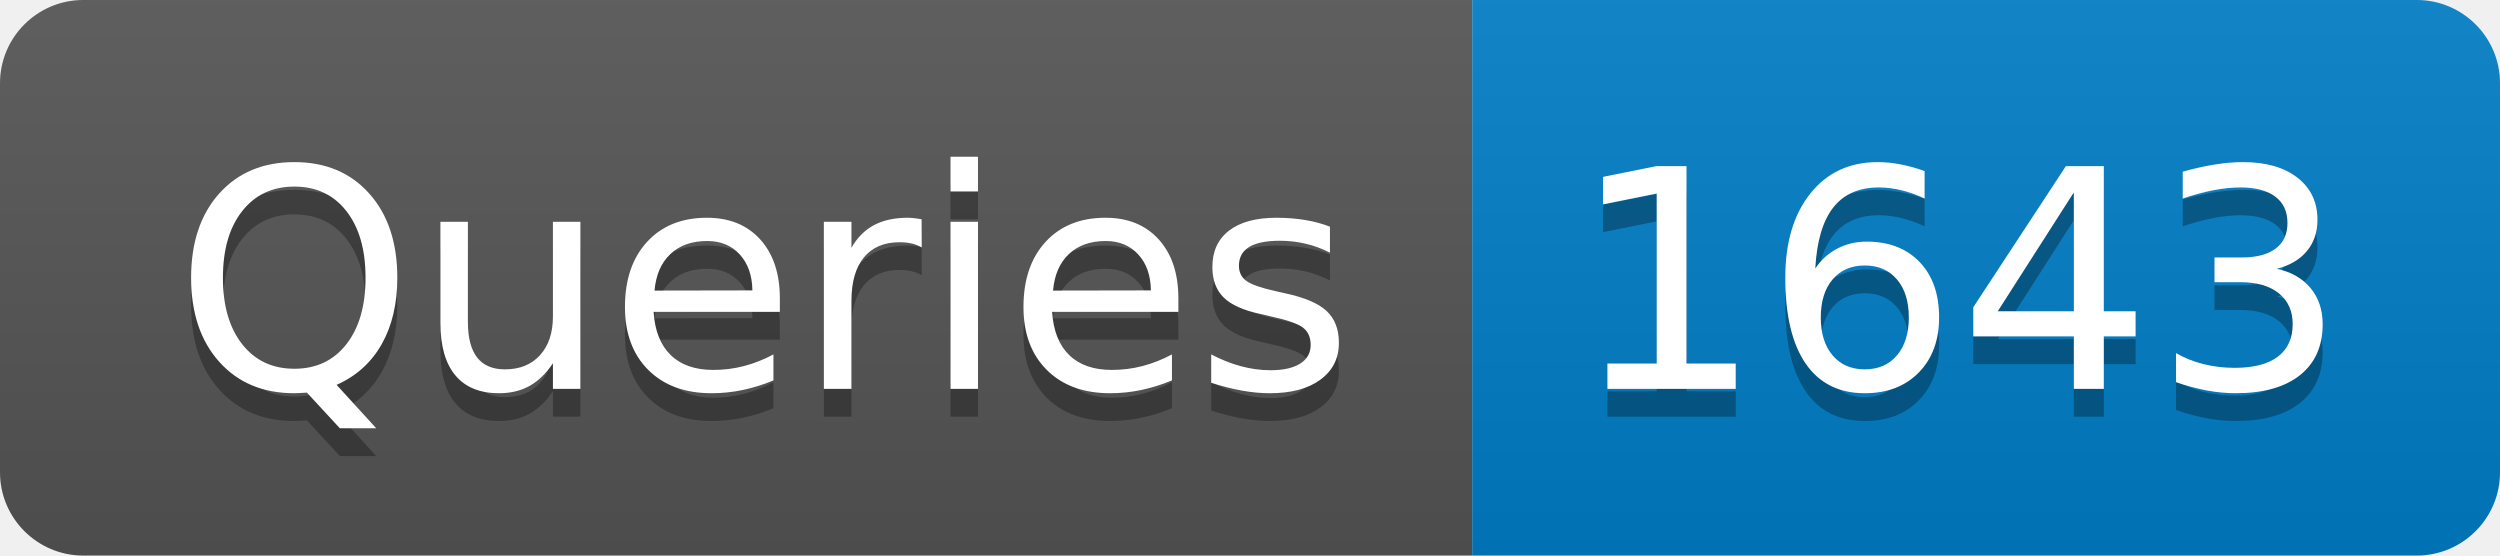
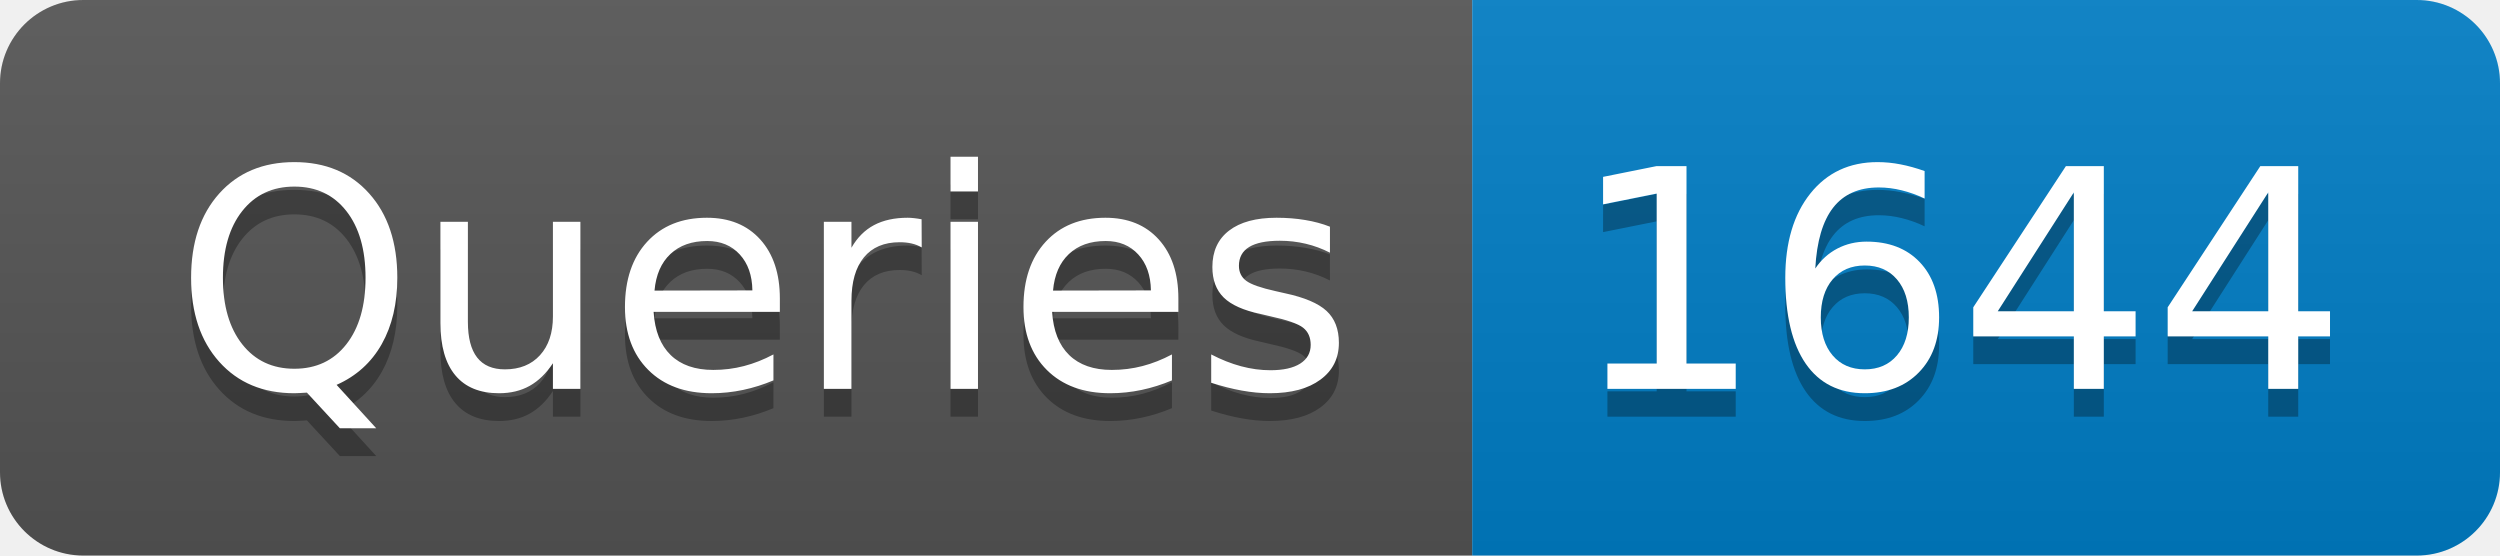
- <svg xmlns="http://www.w3.org/2000/svg" width="90" height="20" role="img" aria-label="Queries: 1643">
+ <svg xmlns="http://www.w3.org/2000/svg" width="90" height="20" role="img" aria-label="Queries: 1644">
  <linearGradient id="s" x2="0" y2="100%">
    <stop offset="0" stop-color="#bbb" stop-opacity=".1" />
    <stop offset="1" stop-opacity=".1" />
  </linearGradient>
  <clipPath id="r">
    <rect width="90" height="20" rx="3" fill="#fff" />
  </clipPath>
  <g clip-path="url(#r)">
    <rect width="53" height="20" fill="#555" />
    <rect x="53" width="37" height="20" fill="#007ec6" />
    <rect width="90" height="20" fill="url(#s)" />
  </g>
  <g fill="#fff" text-anchor="middle" font-family="Verdana,Geneva,DejaVu Sans,sans-serif" text-rendering="geometricPrecision" font-size="110">
    <text aria-hidden="true" x="275" y="150" fill="#010101" fill-opacity=".3" transform="scale(.1)" textLength="430">Queries</text>
    <text x="275" y="140" transform="scale(.1)" fill="#fff" textLength="430">Queries</text>
-     <text aria-hidden="true" x="705" y="150" fill="#010101" fill-opacity=".3" transform="scale(.1)" textLength="270">1643</text>
-     <text x="705" y="140" transform="scale(.1)" fill="#fff" textLength="270">1643</text>
+     <text aria-hidden="true" x="705" y="150" fill="#010101" fill-opacity=".3" transform="scale(.1)" textLength="270">1644</text>
+     <text x="705" y="140" transform="scale(.1)" fill="#fff" textLength="270">1644</text>
  </g>
</svg>
